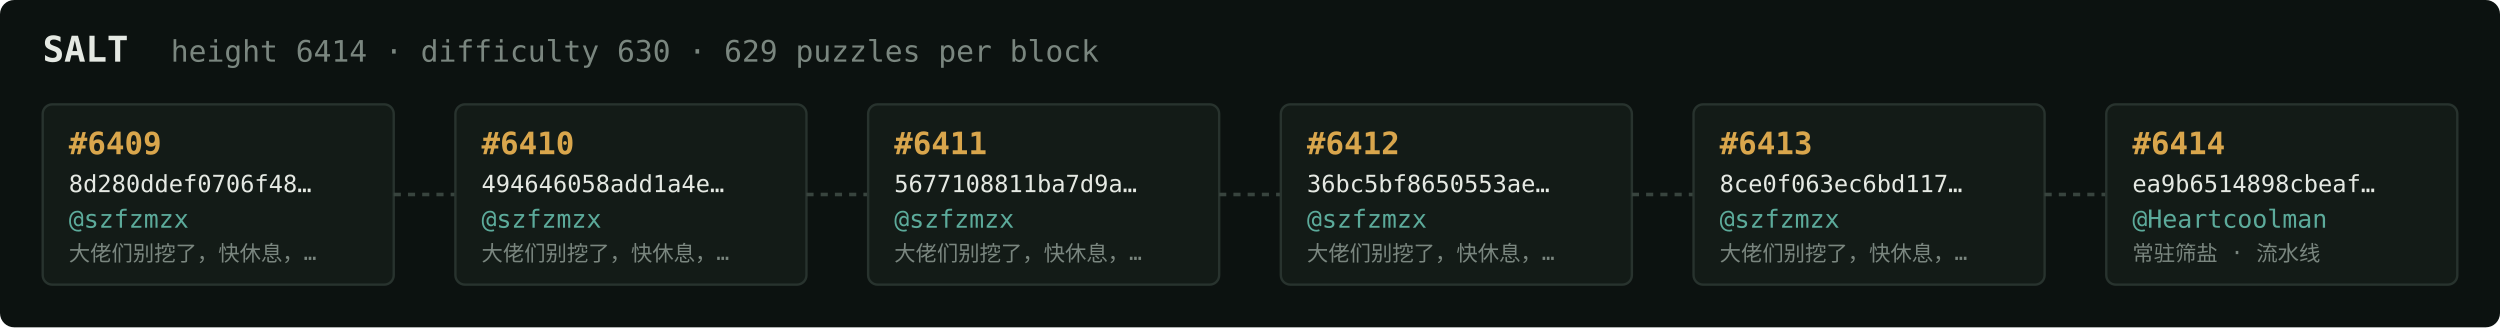
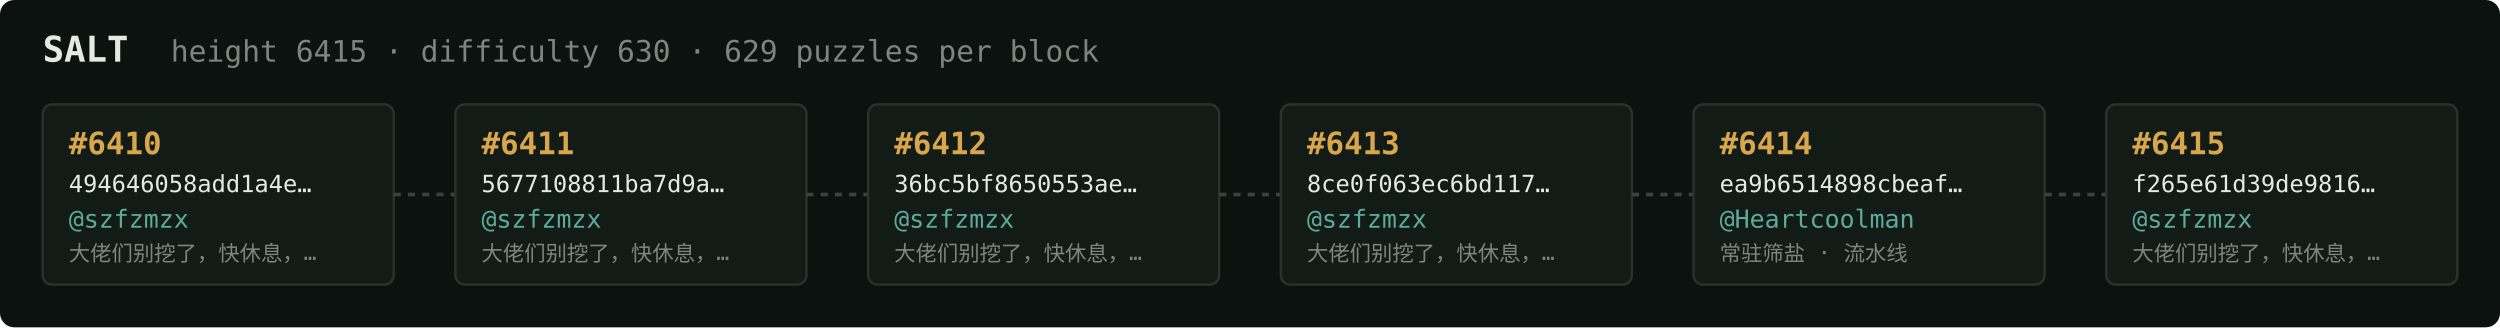
<svg xmlns="http://www.w3.org/2000/svg" width="1054" height="138" viewBox="0 0 1054 138" font-family="ui-monospace,SFMono-Regular,Menlo,monospace">
  <rect fill="#0c1210" width="1054" height="138" rx="6" />
  <text x="18" y="26" fill="#e5e9e3" font-size="15" font-weight="700">SALT</text>
-   <text x="72" y="26" fill="#7a867f" font-size="12.5">height 6414 · difficulty 630 · 629 puzzles per block</text>
+   <text x="72" y="26" fill="#7a867f" font-size="12.5">height 6415 · difficulty 630 · 629 puzzles per block</text>
  <rect x="18" y="44" width="148" height="76" rx="4" fill="#131b17" stroke="#28332e" stroke-width="1" />
-   <text x="29" y="65" fill="#d9a64c" font-size="13" font-weight="700">#6409</text>
-   <text x="29" y="81" fill="#e5e9e3" font-size="10">8d280ddef0706f48…</text>
+   <text x="29" y="65" fill="#d9a64c" font-size="13" font-weight="700">#6410</text>
+   <text x="29" y="81" fill="#e5e9e3" font-size="10">494646058add1a4e…</text>
  <text x="29" y="96" fill="#5cab9b" font-size="10.5">@szfzmzx</text>
  <text x="29" y="110" fill="#7a867f" font-size="9">大佬们别挖了，快休息，…</text>
  <line x1="166" y1="82.0" x2="192" y2="82.0" stroke="#38443e" stroke-width="1.5" stroke-dasharray="3 3" />
  <rect x="192" y="44" width="148" height="76" rx="4" fill="#131b17" stroke="#28332e" stroke-width="1" />
-   <text x="203" y="65" fill="#d9a64c" font-size="13" font-weight="700">#6410</text>
-   <text x="203" y="81" fill="#e5e9e3" font-size="10">494646058add1a4e…</text>
+   <text x="203" y="65" fill="#d9a64c" font-size="13" font-weight="700">#6411</text>
+   <text x="203" y="81" fill="#e5e9e3" font-size="10">5677108811ba7d9a…</text>
  <text x="203" y="96" fill="#5cab9b" font-size="10.5">@szfzmzx</text>
  <text x="203" y="110" fill="#7a867f" font-size="9">大佬们别挖了，快休息，…</text>
  <line x1="340" y1="82.0" x2="366" y2="82.0" stroke="#38443e" stroke-width="1.5" stroke-dasharray="3 3" />
  <rect x="366" y="44" width="148" height="76" rx="4" fill="#131b17" stroke="#28332e" stroke-width="1" />
-   <text x="377" y="65" fill="#d9a64c" font-size="13" font-weight="700">#6411</text>
-   <text x="377" y="81" fill="#e5e9e3" font-size="10">5677108811ba7d9a…</text>
+   <text x="377" y="65" fill="#d9a64c" font-size="13" font-weight="700">#6412</text>
+   <text x="377" y="81" fill="#e5e9e3" font-size="10">36bc5bf8650553ae…</text>
  <text x="377" y="96" fill="#5cab9b" font-size="10.5">@szfzmzx</text>
  <text x="377" y="110" fill="#7a867f" font-size="9">大佬们别挖了，快休息，…</text>
  <line x1="514" y1="82.0" x2="540" y2="82.0" stroke="#38443e" stroke-width="1.5" stroke-dasharray="3 3" />
  <rect x="540" y="44" width="148" height="76" rx="4" fill="#131b17" stroke="#28332e" stroke-width="1" />
-   <text x="551" y="65" fill="#d9a64c" font-size="13" font-weight="700">#6412</text>
-   <text x="551" y="81" fill="#e5e9e3" font-size="10">36bc5bf8650553ae…</text>
+   <text x="551" y="65" fill="#d9a64c" font-size="13" font-weight="700">#6413</text>
+   <text x="551" y="81" fill="#e5e9e3" font-size="10">8ce0f063ec6bd117…</text>
  <text x="551" y="96" fill="#5cab9b" font-size="10.5">@szfzmzx</text>
  <text x="551" y="110" fill="#7a867f" font-size="9">大佬们别挖了，快休息，…</text>
  <line x1="688" y1="82.0" x2="714" y2="82.0" stroke="#38443e" stroke-width="1.5" stroke-dasharray="3 3" />
  <rect x="714" y="44" width="148" height="76" rx="4" fill="#131b17" stroke="#28332e" stroke-width="1" />
-   <text x="725" y="65" fill="#d9a64c" font-size="13" font-weight="700">#6413</text>
-   <text x="725" y="81" fill="#e5e9e3" font-size="10">8ce0f063ec6bd117…</text>
-   <text x="725" y="96" fill="#5cab9b" font-size="10.5">@szfzmzx</text>
-   <text x="725" y="110" fill="#7a867f" font-size="9">大佬们别挖了，快休息，…</text>
+   <text x="725" y="65" fill="#d9a64c" font-size="13" font-weight="700">#6414</text>
+   <text x="725" y="81" fill="#e5e9e3" font-size="10">ea9b6514898cbeaf…</text>
+   <text x="725" y="96" fill="#5cab9b" font-size="10.5">@Heartcoolman</text>
+   <text x="725" y="110" fill="#7a867f" font-size="9">常驻筛盐 · 流水线</text>
  <line x1="862" y1="82.0" x2="888" y2="82.0" stroke="#38443e" stroke-width="1.5" stroke-dasharray="3 3" />
  <rect x="888" y="44" width="148" height="76" rx="4" fill="#131b17" stroke="#28332e" stroke-width="1" />
-   <text x="899" y="65" fill="#d9a64c" font-size="13" font-weight="700">#6414</text>
-   <text x="899" y="81" fill="#e5e9e3" font-size="10">ea9b6514898cbeaf…</text>
-   <text x="899" y="96" fill="#5cab9b" font-size="10.5">@Heartcoolman</text>
-   <text x="899" y="110" fill="#7a867f" font-size="9">常驻筛盐 · 流水线</text>
+   <text x="899" y="65" fill="#d9a64c" font-size="13" font-weight="700">#6415</text>
+   <text x="899" y="81" fill="#e5e9e3" font-size="10">f265e61d39de9816…</text>
+   <text x="899" y="96" fill="#5cab9b" font-size="10.5">@szfzmzx</text>
+   <text x="899" y="110" fill="#7a867f" font-size="9">大佬们别挖了，快休息，…</text>
</svg>
